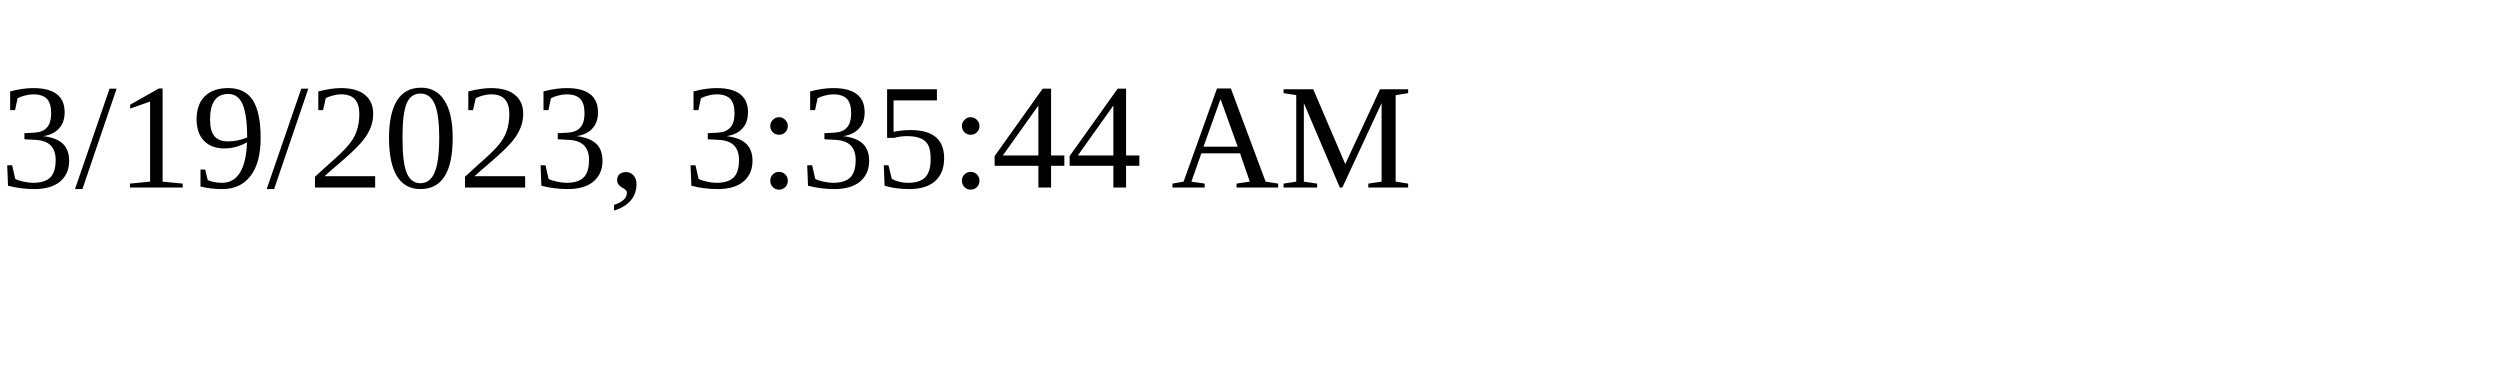
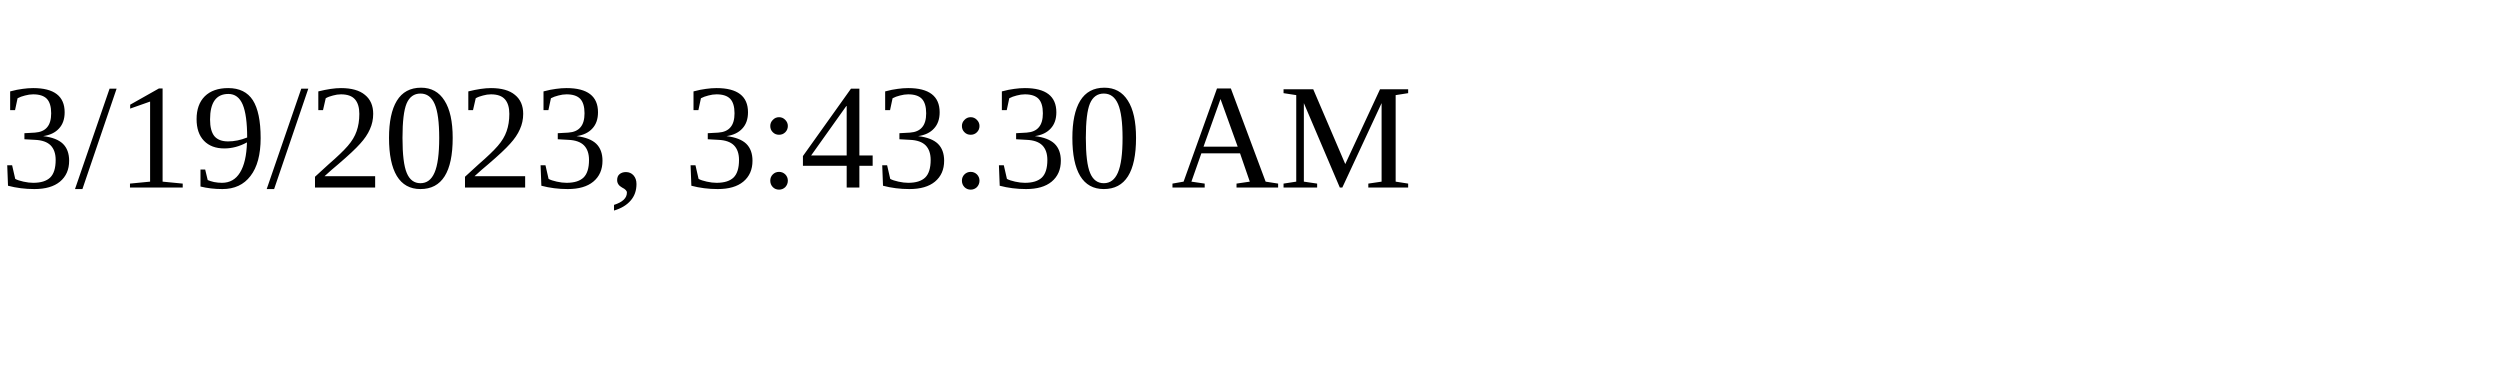
<svg xmlns="http://www.w3.org/2000/svg" height="30" width="200">
-   <text x="0" y="15">3/19/2023, 3:35:44 AM</text>
+   <text x="0" y="15">3/19/2023, 3:43:30 AM</text>
</svg>
